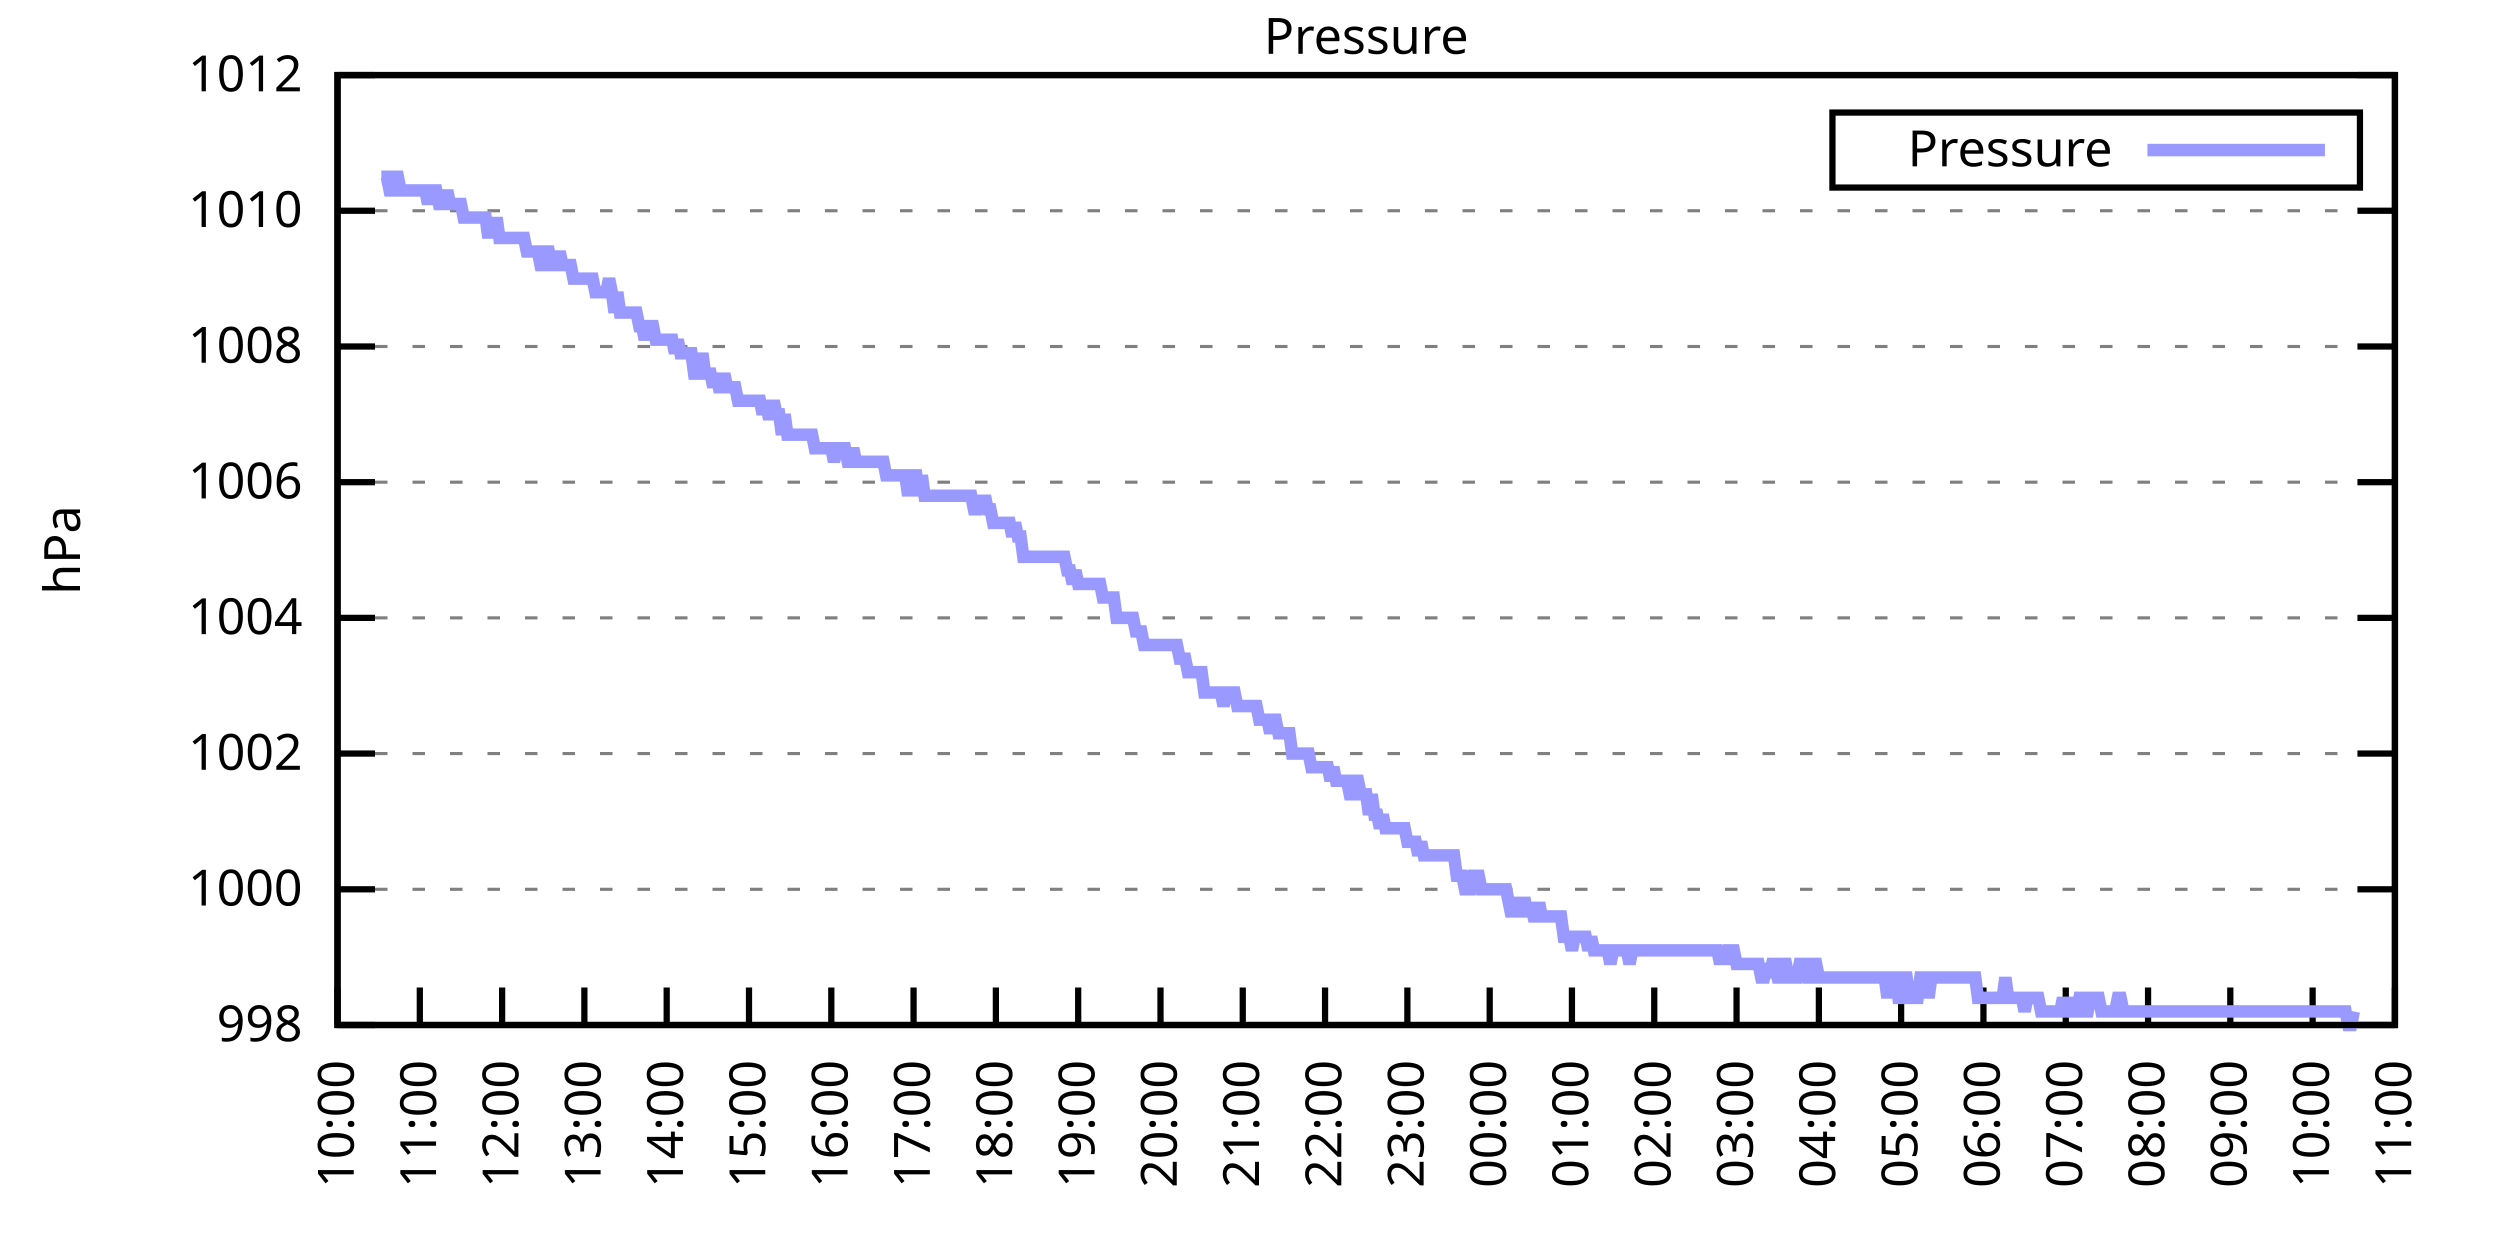
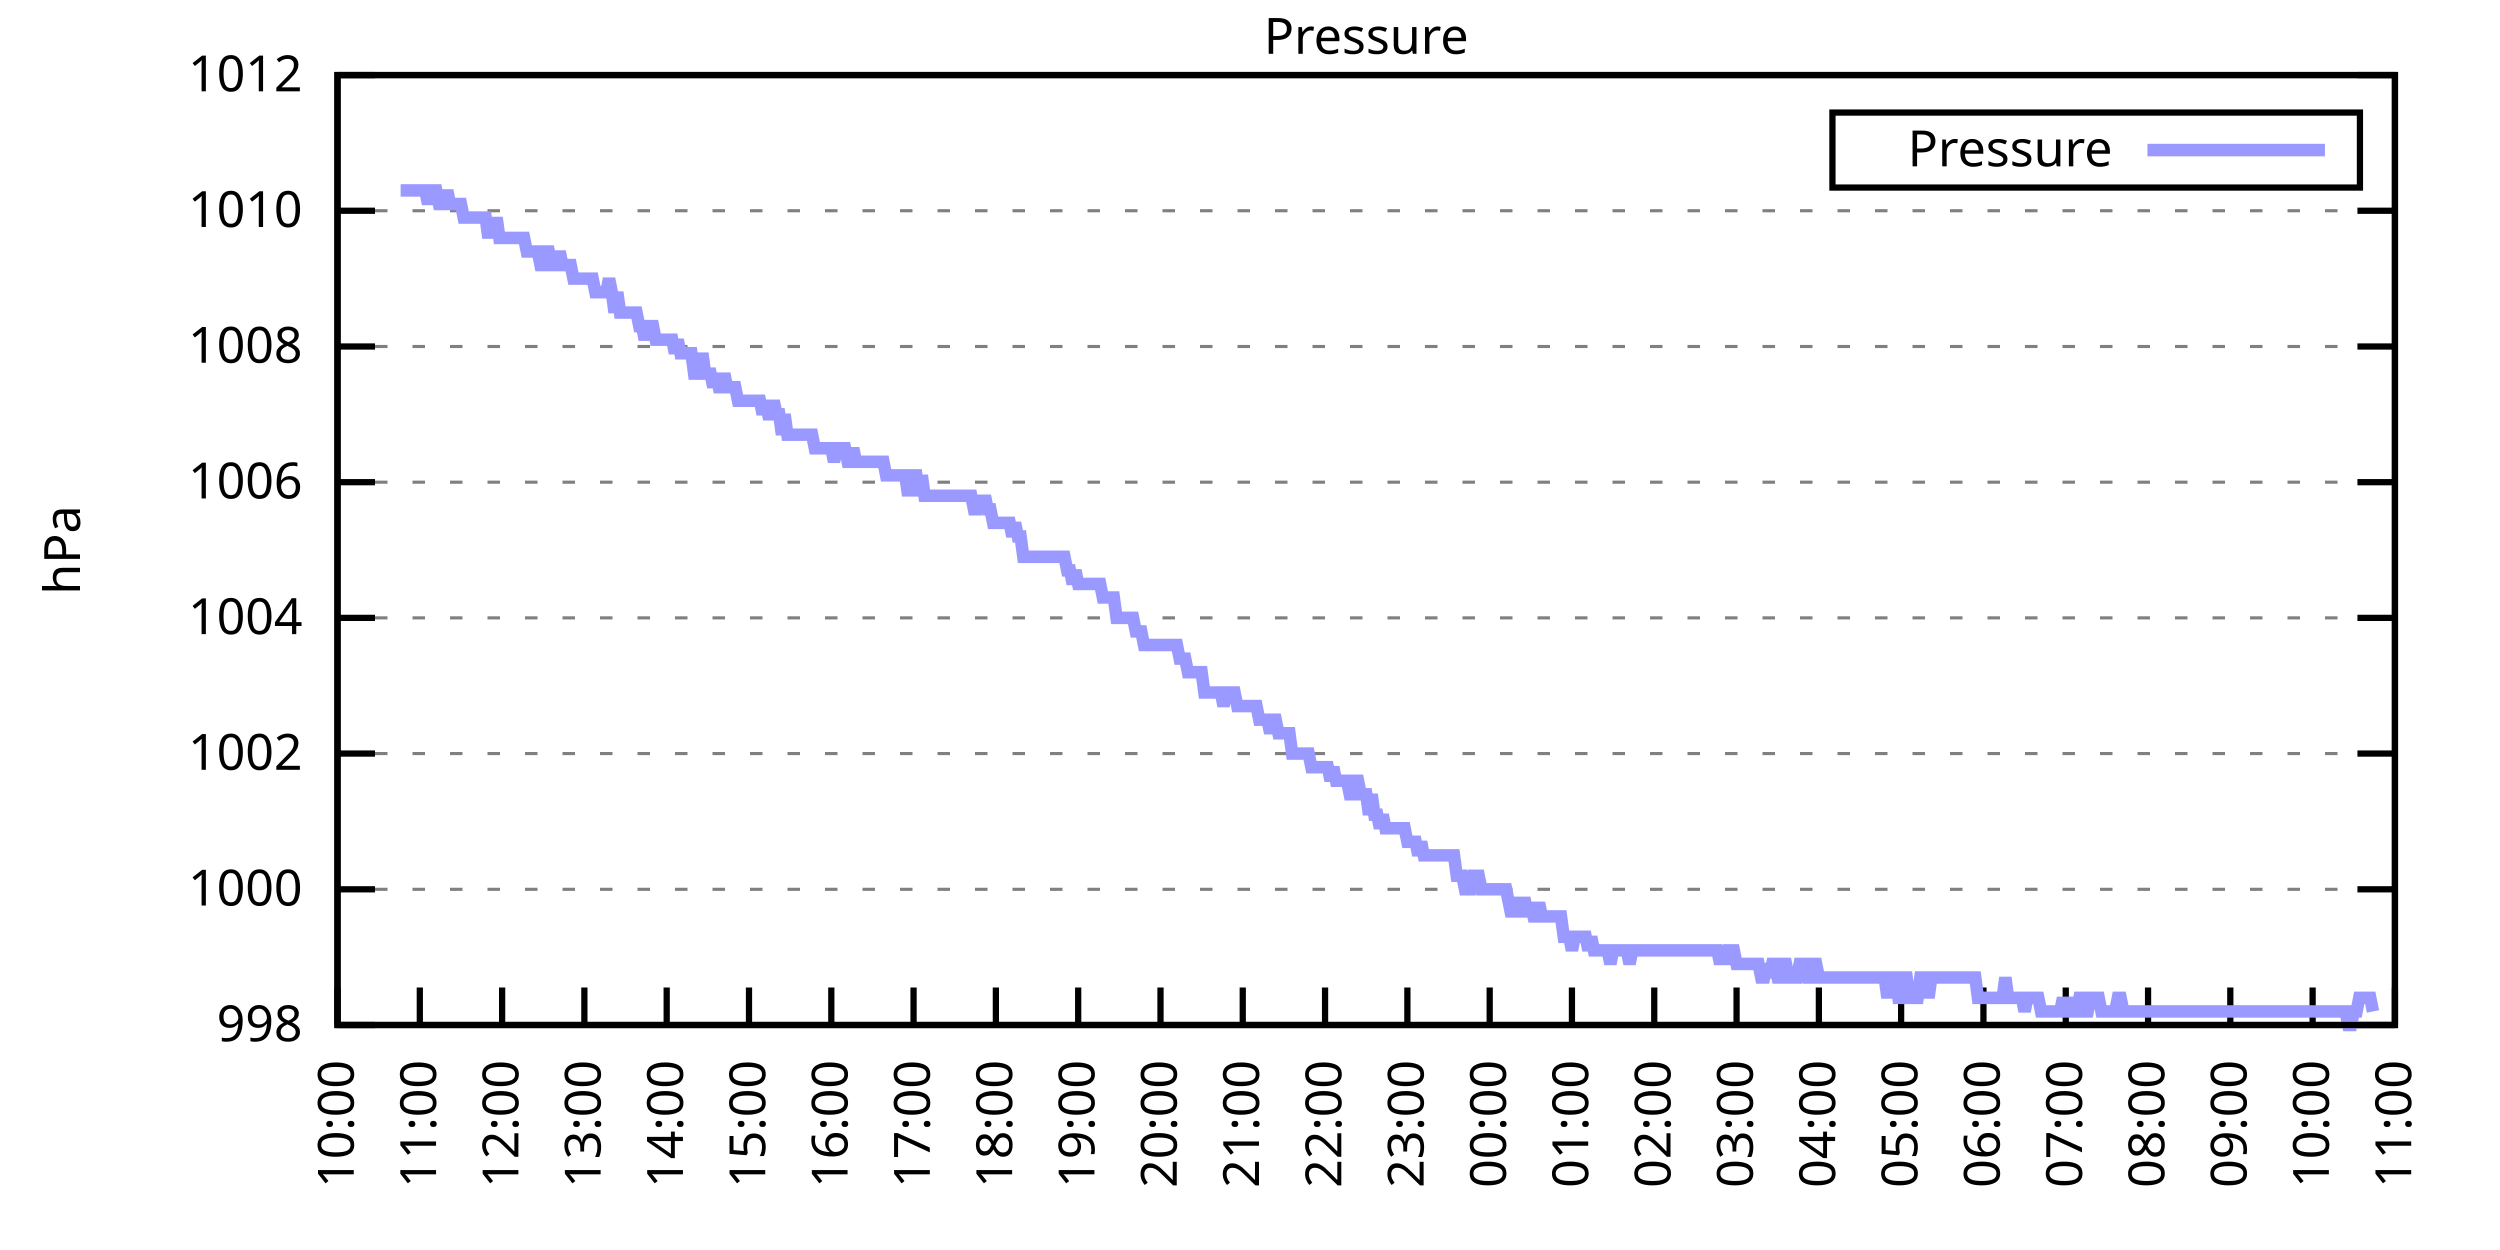
<svg xmlns="http://www.w3.org/2000/svg" xmlns:xlink="http://www.w3.org/1999/xlink" width="400" height="200" viewBox="0 0 400 200">
  <g id="gnuplot_canvas">
    <rect x="0" y="0" width="400" height="200" fill="none" />
    <defs>
      <circle id="gpDot" r="0.5" stroke-width="0.5" stroke="currentColor" />
      <path id="gpPt0" stroke-width="0.333" stroke="currentColor" d="M-1,0 h2 M0,-1 v2" />
      <path id="gpPt1" stroke-width="0.333" stroke="currentColor" d="M-1,-1 L1,1 M1,-1 L-1,1" />
      <path id="gpPt2" stroke-width="0.333" stroke="currentColor" d="M-1,0 L1,0 M0,-1 L0,1 M-1,-1 L1,1 M-1,1 L1,-1" />
      <rect id="gpPt3" stroke-width="0.333" stroke="currentColor" x="-1" y="-1" width="2" height="2" />
      <rect id="gpPt4" stroke-width="0.333" stroke="currentColor" fill="currentColor" x="-1" y="-1" width="2" height="2" />
      <circle id="gpPt5" stroke-width="0.333" stroke="currentColor" cx="0" cy="0" r="1" />
      <use xlink:href="#gpPt5" id="gpPt6" fill="currentColor" stroke="none" />
      <path id="gpPt7" stroke-width="0.333" stroke="currentColor" d="M0,-1.33 L-1.33,0.67 L1.33,0.67 z" />
      <use xlink:href="#gpPt7" id="gpPt8" fill="currentColor" stroke="none" />
      <use xlink:href="#gpPt7" id="gpPt9" stroke="currentColor" transform="rotate(180)" />
      <use xlink:href="#gpPt9" id="gpPt10" fill="currentColor" stroke="none" />
      <use xlink:href="#gpPt3" id="gpPt11" stroke="currentColor" transform="rotate(45)" />
      <use xlink:href="#gpPt11" id="gpPt12" fill="currentColor" stroke="none" />
      <path id="gpPt13" stroke-width="0.333" stroke="currentColor" d="M0,1.330 L1.265,0.411 L0.782,-1.067 L-0.782,-1.076 L-1.265,0.411 z" />
      <use xlink:href="#gpPt13" id="gpPt14" fill="currentColor" stroke="none" />
      <filter id="textbox" filterUnits="objectBoundingBox" x="0" y="0" height="1" width="1">
        <feFlood flood-color="white" flood-opacity="1" result="bgnd" />
        <feComposite in="SourceGraphic" in2="bgnd" operator="atop" />
      </filter>
      <filter id="greybox" filterUnits="objectBoundingBox" x="0" y="0" height="1" width="1">
        <feFlood flood-color="lightgrey" flood-opacity="1" result="grey" />
        <feComposite in="SourceGraphic" in2="grey" operator="atop" />
      </filter>
    </defs>
    <g fill="none" color="white" stroke="currentColor" stroke-width="1.00" stroke-linecap="butt" stroke-linejoin="miter">
</g>
    <g fill="none" color="black" stroke="currentColor" stroke-width="1.00" stroke-linecap="butt" stroke-linejoin="miter">
      <g stroke="none" shape-rendering="crispEdges">
        <polygon fill="rgb(255, 255, 255)" points="54.00,164.00 383.18,164.00 383.18,12.02 54.00,12.02 " />
      </g>
    </g>
    <g fill="none" color="black" stroke="currentColor" stroke-width="1.00" stroke-linecap="butt" stroke-linejoin="miter">
</g>
    <g fill="none" color="black" stroke="black" stroke-width="0.50" stroke-linecap="butt" stroke-linejoin="miter">
</g>
    <g fill="none" color="gray" stroke="currentColor" stroke-width="0.50" stroke-linecap="butt" stroke-linejoin="miter">
      <path stroke="gray" stroke-dasharray="2,4" class="gridline" d="M54.00,164.00 L383.19,164.00  " />
    </g>
    <g fill="none" color="gray" stroke="gray" stroke-width="1.00" stroke-linecap="butt" stroke-linejoin="miter">
</g>
    <g fill="none" color="black" stroke="currentColor" stroke-width="1.00" stroke-linecap="butt" stroke-linejoin="miter">
      <path stroke="black" d="M54.00,164.00 L60.00,164.00 M383.19,164.00 L377.19,164.00  " />
      <g transform="translate(48.40,166.60)" stroke="none" fill="black" font-family="Sans" font-size="8.00" text-anchor="end">
        <text>
          <tspan font-family="Sans"> 998</tspan>
        </text>
      </g>
    </g>
    <g fill="none" color="black" stroke="currentColor" stroke-width="1.00" stroke-linecap="butt" stroke-linejoin="miter">
</g>
    <g fill="none" color="black" stroke="black" stroke-width="0.50" stroke-linecap="butt" stroke-linejoin="miter">
</g>
    <g fill="none" color="gray" stroke="currentColor" stroke-width="0.50" stroke-linecap="butt" stroke-linejoin="miter">
      <path stroke="gray" stroke-dasharray="2,4" class="gridline" d="M54.00,142.29 L383.19,142.29  " />
    </g>
    <g fill="none" color="gray" stroke="gray" stroke-width="1.00" stroke-linecap="butt" stroke-linejoin="miter">
</g>
    <g fill="none" color="black" stroke="currentColor" stroke-width="1.00" stroke-linecap="butt" stroke-linejoin="miter">
      <path stroke="black" d="M54.00,142.29 L60.00,142.29 M383.19,142.29 L377.19,142.29  " />
      <g transform="translate(48.40,144.89)" stroke="none" fill="black" font-family="Sans" font-size="8.00" text-anchor="end">
        <text>
          <tspan font-family="Sans"> 1000</tspan>
        </text>
      </g>
    </g>
    <g fill="none" color="black" stroke="currentColor" stroke-width="1.00" stroke-linecap="butt" stroke-linejoin="miter">
</g>
    <g fill="none" color="black" stroke="black" stroke-width="0.50" stroke-linecap="butt" stroke-linejoin="miter">
</g>
    <g fill="none" color="gray" stroke="currentColor" stroke-width="0.50" stroke-linecap="butt" stroke-linejoin="miter">
      <path stroke="gray" stroke-dasharray="2,4" class="gridline" d="M54.00,120.57 L383.19,120.57  " />
    </g>
    <g fill="none" color="gray" stroke="gray" stroke-width="1.00" stroke-linecap="butt" stroke-linejoin="miter">
</g>
    <g fill="none" color="black" stroke="currentColor" stroke-width="1.00" stroke-linecap="butt" stroke-linejoin="miter">
      <path stroke="black" d="M54.00,120.57 L60.00,120.57 M383.19,120.57 L377.19,120.57  " />
      <g transform="translate(48.40,123.17)" stroke="none" fill="black" font-family="Sans" font-size="8.00" text-anchor="end">
        <text>
          <tspan font-family="Sans"> 1002</tspan>
        </text>
      </g>
    </g>
    <g fill="none" color="black" stroke="currentColor" stroke-width="1.00" stroke-linecap="butt" stroke-linejoin="miter">
</g>
    <g fill="none" color="black" stroke="black" stroke-width="0.50" stroke-linecap="butt" stroke-linejoin="miter">
</g>
    <g fill="none" color="gray" stroke="currentColor" stroke-width="0.50" stroke-linecap="butt" stroke-linejoin="miter">
      <path stroke="gray" stroke-dasharray="2,4" class="gridline" d="M54.00,98.86 L383.19,98.86  " />
    </g>
    <g fill="none" color="gray" stroke="gray" stroke-width="1.00" stroke-linecap="butt" stroke-linejoin="miter">
</g>
    <g fill="none" color="black" stroke="currentColor" stroke-width="1.00" stroke-linecap="butt" stroke-linejoin="miter">
      <path stroke="black" d="M54.00,98.86 L60.00,98.86 M383.19,98.86 L377.19,98.86  " />
      <g transform="translate(48.40,101.46)" stroke="none" fill="black" font-family="Sans" font-size="8.00" text-anchor="end">
        <text>
          <tspan font-family="Sans"> 1004</tspan>
        </text>
      </g>
    </g>
    <g fill="none" color="black" stroke="currentColor" stroke-width="1.00" stroke-linecap="butt" stroke-linejoin="miter">
</g>
    <g fill="none" color="black" stroke="black" stroke-width="0.50" stroke-linecap="butt" stroke-linejoin="miter">
</g>
    <g fill="none" color="gray" stroke="currentColor" stroke-width="0.50" stroke-linecap="butt" stroke-linejoin="miter">
      <path stroke="gray" stroke-dasharray="2,4" class="gridline" d="M54.00,77.15 L383.19,77.15  " />
    </g>
    <g fill="none" color="gray" stroke="gray" stroke-width="1.00" stroke-linecap="butt" stroke-linejoin="miter">
</g>
    <g fill="none" color="black" stroke="currentColor" stroke-width="1.00" stroke-linecap="butt" stroke-linejoin="miter">
      <path stroke="black" d="M54.00,77.15 L60.00,77.15 M383.19,77.15 L377.19,77.15  " />
      <g transform="translate(48.40,79.75)" stroke="none" fill="black" font-family="Sans" font-size="8.00" text-anchor="end">
        <text>
          <tspan font-family="Sans"> 1006</tspan>
        </text>
      </g>
    </g>
    <g fill="none" color="black" stroke="currentColor" stroke-width="1.00" stroke-linecap="butt" stroke-linejoin="miter">
</g>
    <g fill="none" color="black" stroke="black" stroke-width="0.50" stroke-linecap="butt" stroke-linejoin="miter">
</g>
    <g fill="none" color="gray" stroke="currentColor" stroke-width="0.50" stroke-linecap="butt" stroke-linejoin="miter">
      <path stroke="gray" stroke-dasharray="2,4" class="gridline" d="M54.00,55.44 L383.19,55.44  " />
    </g>
    <g fill="none" color="gray" stroke="gray" stroke-width="1.00" stroke-linecap="butt" stroke-linejoin="miter">
</g>
    <g fill="none" color="black" stroke="currentColor" stroke-width="1.00" stroke-linecap="butt" stroke-linejoin="miter">
      <path stroke="black" d="M54.00,55.44 L60.00,55.44 M383.19,55.44 L377.19,55.44  " />
      <g transform="translate(48.40,58.04)" stroke="none" fill="black" font-family="Sans" font-size="8.00" text-anchor="end">
        <text>
          <tspan font-family="Sans"> 1008</tspan>
        </text>
      </g>
    </g>
    <g fill="none" color="black" stroke="currentColor" stroke-width="1.00" stroke-linecap="butt" stroke-linejoin="miter">
</g>
    <g fill="none" color="black" stroke="black" stroke-width="0.50" stroke-linecap="butt" stroke-linejoin="miter">
</g>
    <g fill="none" color="gray" stroke="currentColor" stroke-width="0.50" stroke-linecap="butt" stroke-linejoin="miter">
      <path stroke="gray" stroke-dasharray="2,4" class="gridline" d="M54.00,33.72 L383.19,33.72  " />
    </g>
    <g fill="none" color="gray" stroke="gray" stroke-width="1.00" stroke-linecap="butt" stroke-linejoin="miter">
</g>
    <g fill="none" color="black" stroke="currentColor" stroke-width="1.00" stroke-linecap="butt" stroke-linejoin="miter">
      <path stroke="black" d="M54.00,33.72 L60.00,33.72 M383.19,33.72 L377.19,33.72  " />
      <g transform="translate(48.40,36.32)" stroke="none" fill="black" font-family="Sans" font-size="8.00" text-anchor="end">
        <text>
          <tspan font-family="Sans"> 1010</tspan>
        </text>
      </g>
    </g>
    <g fill="none" color="black" stroke="currentColor" stroke-width="1.00" stroke-linecap="butt" stroke-linejoin="miter">
</g>
    <g fill="none" color="black" stroke="black" stroke-width="0.50" stroke-linecap="butt" stroke-linejoin="miter">
</g>
    <g fill="none" color="gray" stroke="currentColor" stroke-width="0.50" stroke-linecap="butt" stroke-linejoin="miter">
      <path stroke="gray" stroke-dasharray="2,4" class="gridline" d="M54.00,12.01 L383.19,12.01  " />
    </g>
    <g fill="none" color="gray" stroke="gray" stroke-width="1.00" stroke-linecap="butt" stroke-linejoin="miter">
</g>
    <g fill="none" color="black" stroke="currentColor" stroke-width="1.00" stroke-linecap="butt" stroke-linejoin="miter">
      <path stroke="black" d="M54.00,12.01 L60.00,12.01 M383.19,12.01 L377.19,12.01  " />
      <g transform="translate(48.40,14.61)" stroke="none" fill="black" font-family="Sans" font-size="8.00" text-anchor="end">
        <text>
          <tspan font-family="Sans"> 1012</tspan>
        </text>
      </g>
    </g>
    <g fill="none" color="black" stroke="currentColor" stroke-width="1.00" stroke-linecap="butt" stroke-linejoin="miter">
      <path stroke="black" d="M54.00,164.00 L54.00,158.00  " />
      <g transform="translate(56.60,169.60) rotate(270.00)" stroke="none" fill="black" font-family="Sans" font-size="8.00" text-anchor="end">
        <text>
          <tspan font-family="Sans">10:00</tspan>
        </text>
      </g>
    </g>
    <g fill="none" color="black" stroke="currentColor" stroke-width="1.00" stroke-linecap="butt" stroke-linejoin="miter">
      <path stroke="black" d="M67.17,164.00 L67.17,158.00  " />
      <g transform="translate(69.77,169.60) rotate(270.00)" stroke="none" fill="black" font-family="Sans" font-size="8.00" text-anchor="end">
        <text>
          <tspan font-family="Sans">11:00</tspan>
        </text>
      </g>
    </g>
    <g fill="none" color="black" stroke="currentColor" stroke-width="1.00" stroke-linecap="butt" stroke-linejoin="miter">
      <path stroke="black" d="M80.34,164.00 L80.34,158.00  " />
      <g transform="translate(82.94,169.60) rotate(270.00)" stroke="none" fill="black" font-family="Sans" font-size="8.00" text-anchor="end">
        <text>
          <tspan font-family="Sans">12:00</tspan>
        </text>
      </g>
    </g>
    <g fill="none" color="black" stroke="currentColor" stroke-width="1.00" stroke-linecap="butt" stroke-linejoin="miter">
      <path stroke="black" d="M93.50,164.00 L93.50,158.00  " />
      <g transform="translate(96.10,169.60) rotate(270.00)" stroke="none" fill="black" font-family="Sans" font-size="8.00" text-anchor="end">
        <text>
          <tspan font-family="Sans">13:00</tspan>
        </text>
      </g>
    </g>
    <g fill="none" color="black" stroke="currentColor" stroke-width="1.00" stroke-linecap="butt" stroke-linejoin="miter">
      <path stroke="black" d="M106.67,164.00 L106.67,158.00  " />
      <g transform="translate(109.27,169.60) rotate(270.00)" stroke="none" fill="black" font-family="Sans" font-size="8.00" text-anchor="end">
        <text>
          <tspan font-family="Sans">14:00</tspan>
        </text>
      </g>
    </g>
    <g fill="none" color="black" stroke="currentColor" stroke-width="1.00" stroke-linecap="butt" stroke-linejoin="miter">
      <path stroke="black" d="M119.84,164.00 L119.84,158.00  " />
      <g transform="translate(122.44,169.60) rotate(270.00)" stroke="none" fill="black" font-family="Sans" font-size="8.00" text-anchor="end">
        <text>
          <tspan font-family="Sans">15:00</tspan>
        </text>
      </g>
    </g>
    <g fill="none" color="black" stroke="currentColor" stroke-width="1.00" stroke-linecap="butt" stroke-linejoin="miter">
      <path stroke="black" d="M133.01,164.00 L133.01,158.00  " />
      <g transform="translate(135.61,169.60) rotate(270.00)" stroke="none" fill="black" font-family="Sans" font-size="8.00" text-anchor="end">
        <text>
          <tspan font-family="Sans">16:00</tspan>
        </text>
      </g>
    </g>
    <g fill="none" color="black" stroke="currentColor" stroke-width="1.00" stroke-linecap="butt" stroke-linejoin="miter">
      <path stroke="black" d="M146.17,164.00 L146.17,158.00  " />
      <g transform="translate(148.77,169.60) rotate(270.00)" stroke="none" fill="black" font-family="Sans" font-size="8.00" text-anchor="end">
        <text>
          <tspan font-family="Sans">17:00</tspan>
        </text>
      </g>
    </g>
    <g fill="none" color="black" stroke="currentColor" stroke-width="1.00" stroke-linecap="butt" stroke-linejoin="miter">
      <path stroke="black" d="M159.34,164.00 L159.34,158.00  " />
      <g transform="translate(161.94,169.60) rotate(270.00)" stroke="none" fill="black" font-family="Sans" font-size="8.00" text-anchor="end">
        <text>
          <tspan font-family="Sans">18:00</tspan>
        </text>
      </g>
    </g>
    <g fill="none" color="black" stroke="currentColor" stroke-width="1.00" stroke-linecap="butt" stroke-linejoin="miter">
      <path stroke="black" d="M172.51,164.00 L172.51,158.00  " />
      <g transform="translate(175.11,169.60) rotate(270.00)" stroke="none" fill="black" font-family="Sans" font-size="8.00" text-anchor="end">
        <text>
          <tspan font-family="Sans">19:00</tspan>
        </text>
      </g>
    </g>
    <g fill="none" color="black" stroke="currentColor" stroke-width="1.00" stroke-linecap="butt" stroke-linejoin="miter">
      <path stroke="black" d="M185.68,164.00 L185.68,158.00  " />
      <g transform="translate(188.28,169.60) rotate(270.00)" stroke="none" fill="black" font-family="Sans" font-size="8.00" text-anchor="end">
        <text>
          <tspan font-family="Sans">20:00</tspan>
        </text>
      </g>
    </g>
    <g fill="none" color="black" stroke="currentColor" stroke-width="1.00" stroke-linecap="butt" stroke-linejoin="miter">
      <path stroke="black" d="M198.84,164.00 L198.84,158.00  " />
      <g transform="translate(201.44,169.60) rotate(270.00)" stroke="none" fill="black" font-family="Sans" font-size="8.00" text-anchor="end">
        <text>
          <tspan font-family="Sans">21:00</tspan>
        </text>
      </g>
    </g>
    <g fill="none" color="black" stroke="currentColor" stroke-width="1.00" stroke-linecap="butt" stroke-linejoin="miter">
      <path stroke="black" d="M212.01,164.00 L212.01,158.00  " />
      <g transform="translate(214.61,169.60) rotate(270.00)" stroke="none" fill="black" font-family="Sans" font-size="8.00" text-anchor="end">
        <text>
          <tspan font-family="Sans">22:00</tspan>
        </text>
      </g>
    </g>
    <g fill="none" color="black" stroke="currentColor" stroke-width="1.00" stroke-linecap="butt" stroke-linejoin="miter">
      <path stroke="black" d="M225.18,164.00 L225.18,158.00  " />
      <g transform="translate(227.78,169.60) rotate(270.00)" stroke="none" fill="black" font-family="Sans" font-size="8.00" text-anchor="end">
        <text>
          <tspan font-family="Sans">23:00</tspan>
        </text>
      </g>
    </g>
    <g fill="none" color="black" stroke="currentColor" stroke-width="1.00" stroke-linecap="butt" stroke-linejoin="miter">
      <path stroke="black" d="M238.35,164.00 L238.35,158.00  " />
      <g transform="translate(240.95,169.60) rotate(270.00)" stroke="none" fill="black" font-family="Sans" font-size="8.00" text-anchor="end">
        <text>
          <tspan font-family="Sans">00:00</tspan>
        </text>
      </g>
    </g>
    <g fill="none" color="black" stroke="currentColor" stroke-width="1.00" stroke-linecap="butt" stroke-linejoin="miter">
      <path stroke="black" d="M251.51,164.00 L251.51,158.00  " />
      <g transform="translate(254.11,169.60) rotate(270.00)" stroke="none" fill="black" font-family="Sans" font-size="8.00" text-anchor="end">
        <text>
          <tspan font-family="Sans">01:00</tspan>
        </text>
      </g>
    </g>
    <g fill="none" color="black" stroke="currentColor" stroke-width="1.00" stroke-linecap="butt" stroke-linejoin="miter">
      <path stroke="black" d="M264.68,164.00 L264.68,158.00  " />
      <g transform="translate(267.28,169.60) rotate(270.00)" stroke="none" fill="black" font-family="Sans" font-size="8.00" text-anchor="end">
        <text>
          <tspan font-family="Sans">02:00</tspan>
        </text>
      </g>
    </g>
    <g fill="none" color="black" stroke="currentColor" stroke-width="1.00" stroke-linecap="butt" stroke-linejoin="miter">
      <path stroke="black" d="M277.85,164.00 L277.85,158.00  " />
      <g transform="translate(280.45,169.60) rotate(270.00)" stroke="none" fill="black" font-family="Sans" font-size="8.00" text-anchor="end">
        <text>
          <tspan font-family="Sans">03:00</tspan>
        </text>
      </g>
    </g>
    <g fill="none" color="black" stroke="currentColor" stroke-width="1.00" stroke-linecap="butt" stroke-linejoin="miter">
      <path stroke="black" d="M291.02,164.00 L291.02,158.00  " />
      <g transform="translate(293.62,169.60) rotate(270.00)" stroke="none" fill="black" font-family="Sans" font-size="8.00" text-anchor="end">
        <text>
          <tspan font-family="Sans">04:00</tspan>
        </text>
      </g>
    </g>
    <g fill="none" color="black" stroke="currentColor" stroke-width="1.00" stroke-linecap="butt" stroke-linejoin="miter">
      <path stroke="black" d="M304.18,164.00 L304.18,158.00  " />
      <g transform="translate(306.78,169.60) rotate(270.00)" stroke="none" fill="black" font-family="Sans" font-size="8.00" text-anchor="end">
        <text>
          <tspan font-family="Sans">05:00</tspan>
        </text>
      </g>
    </g>
    <g fill="none" color="black" stroke="currentColor" stroke-width="1.00" stroke-linecap="butt" stroke-linejoin="miter">
      <path stroke="black" d="M317.35,164.00 L317.35,158.00  " />
      <g transform="translate(319.95,169.60) rotate(270.00)" stroke="none" fill="black" font-family="Sans" font-size="8.00" text-anchor="end">
        <text>
          <tspan font-family="Sans">06:00</tspan>
        </text>
      </g>
    </g>
    <g fill="none" color="black" stroke="currentColor" stroke-width="1.00" stroke-linecap="butt" stroke-linejoin="miter">
      <path stroke="black" d="M330.52,164.00 L330.52,158.00  " />
      <g transform="translate(333.12,169.60) rotate(270.00)" stroke="none" fill="black" font-family="Sans" font-size="8.00" text-anchor="end">
        <text>
          <tspan font-family="Sans">07:00</tspan>
        </text>
      </g>
    </g>
    <g fill="none" color="black" stroke="currentColor" stroke-width="1.00" stroke-linecap="butt" stroke-linejoin="miter">
      <path stroke="black" d="M343.69,164.00 L343.69,158.00  " />
      <g transform="translate(346.29,169.60) rotate(270.00)" stroke="none" fill="black" font-family="Sans" font-size="8.00" text-anchor="end">
        <text>
          <tspan font-family="Sans">08:00</tspan>
        </text>
      </g>
    </g>
    <g fill="none" color="black" stroke="currentColor" stroke-width="1.00" stroke-linecap="butt" stroke-linejoin="miter">
      <path stroke="black" d="M356.85,164.00 L356.85,158.00  " />
      <g transform="translate(359.45,169.60) rotate(270.00)" stroke="none" fill="black" font-family="Sans" font-size="8.00" text-anchor="end">
        <text>
          <tspan font-family="Sans">09:00</tspan>
        </text>
      </g>
    </g>
    <g fill="none" color="black" stroke="currentColor" stroke-width="1.00" stroke-linecap="butt" stroke-linejoin="miter">
      <path stroke="black" d="M370.02,164.00 L370.02,158.00  " />
      <g transform="translate(372.62,169.60) rotate(270.00)" stroke="none" fill="black" font-family="Sans" font-size="8.00" text-anchor="end">
        <text>
          <tspan font-family="Sans">10:00</tspan>
        </text>
      </g>
    </g>
    <g fill="none" color="black" stroke="currentColor" stroke-width="1.00" stroke-linecap="butt" stroke-linejoin="miter">
      <path stroke="black" d="M383.19,164.00 L383.19,158.00  " />
      <g transform="translate(385.79,169.60) rotate(270.00)" stroke="none" fill="black" font-family="Sans" font-size="8.00" text-anchor="end">
        <text>
          <tspan font-family="Sans">11:00</tspan>
        </text>
      </g>
    </g>
    <g fill="none" color="black" stroke="currentColor" stroke-width="1.00" stroke-linecap="butt" stroke-linejoin="miter">
</g>
    <g fill="none" color="black" stroke="currentColor" stroke-width="1.00" stroke-linecap="butt" stroke-linejoin="miter">
      <path stroke="black" d="M54.00,12.01 L54.00,164.00 L383.19,164.00 L383.19,12.01 L54.00,12.01 Z  " />
    </g>
    <g fill="none" color="black" stroke="currentColor" stroke-width="1.00" stroke-linecap="butt" stroke-linejoin="miter">
</g>
    <g fill="none" color="black" stroke="currentColor" stroke-width="1.00" stroke-linecap="butt" stroke-linejoin="miter">
      <path stroke="black" d="M293.19,30.01 L293.19,18.01 L377.59,18.01 L377.59,30.01 L293.19,30.01 Z  " />
    </g>
    <g id="Pressure_plot_1">
      <g fill="none" color="white" stroke="black" stroke-width="2.00" stroke-linecap="butt" stroke-linejoin="miter">
</g>
      <g fill="none" color="black" stroke="currentColor" stroke-width="2.00" stroke-linecap="butt" stroke-linejoin="miter">
        <g transform="translate(337.99,26.61)" stroke="none" fill="black" font-family="Sans" font-size="8.00" text-anchor="end">
          <text>
            <tspan font-family="Sans">Pressure</tspan>
          </text>
        </g>
      </g>
      <g fill="none" color="black" stroke="currentColor" stroke-width="2.00" stroke-linecap="butt" stroke-linejoin="miter">
-         <path stroke="rgb(153, 153, 255)" d="M343.59,24.01 L371.99,24.01 M61.02,28.29 L61.46,28.29 L61.90,28.29 L62.34,30.47 L62.78,30.47 L63.22,28.29   L63.66,28.29 L64.10,30.47 L64.53,30.47 L64.97,30.47 L65.41,30.47 L65.85,30.47 L66.29,30.47 L66.73,30.47   L67.17,30.47 L67.61,30.47 L68.05,30.47 L68.48,32.64 L68.92,30.47 L69.36,30.47 L69.80,30.47 L70.24,32.64   L70.68,32.64 L71.12,32.64 L71.56,30.47 L72.00,32.64 L72.43,32.64 L72.87,32.64 L73.31,32.64 L73.75,32.64   L74.19,34.81 L74.63,34.81 L75.07,34.81 L75.51,34.81 L75.95,34.81 L76.38,34.81 L76.82,34.81 L77.26,34.81   L77.70,34.81 L78.14,38.07 L78.58,34.81 L79.02,38.07 L79.46,34.81 L79.90,38.07 L80.34,38.07 L80.77,38.07   L81.21,38.07 L81.65,38.07 L82.09,38.07 L82.53,38.07 L82.97,38.07 L83.41,38.07 L83.85,38.07 L84.29,40.24   L84.72,40.24 L85.16,40.24 L85.60,40.24 L86.04,40.24 L86.48,42.41 L86.92,42.41 L87.36,40.24 L87.80,40.24   L88.24,42.41 L88.67,42.41 L89.11,42.41 L89.55,40.24 L89.99,42.41 L90.43,42.41 L90.87,42.41 L91.31,42.41   L91.75,44.58 L92.19,44.58 L92.62,44.58 L93.06,44.58 L93.50,44.58 L93.94,44.58 L94.38,44.58 L94.82,44.58   L95.26,46.75 L95.70,46.75 L96.14,46.75 L96.58,46.75 L97.01,46.75 L97.45,44.58 L97.89,46.75 L98.33,50.01   L98.77,46.75 L99.21,50.01 L99.65,50.01 L100.09,50.01 L100.53,50.01 L100.96,50.01 L101.40,50.01 L101.84,50.01   L102.28,52.18 L102.72,52.18 L103.16,54.35 L103.60,52.18 L104.04,52.18 L104.48,52.18 L104.91,54.35 L105.35,54.35   L105.79,54.35 L106.23,54.35 L106.67,54.35 L107.11,54.35 L107.55,54.35 L107.99,56.52 L108.43,54.35 L108.87,56.52   L109.30,56.52 L109.74,56.52 L110.18,56.52 L110.62,56.52 L111.06,59.78 L111.50,59.78 L111.94,59.78 L112.38,56.52   L112.82,59.78 L113.25,59.78 L113.69,59.78 L114.13,61.95 L114.57,59.78 L115.01,61.95 L115.45,61.95 L115.89,59.78   L116.33,61.95 L116.77,61.95 L117.20,61.95 L117.64,61.95 L118.08,64.12 L118.52,64.12 L118.96,64.12 L119.40,64.12   L119.84,64.12 L120.28,64.12 L120.72,64.12 L121.15,64.12 L121.59,64.12 L122.03,66.29 L122.47,64.12 L122.91,66.29   L123.35,66.29 L123.79,64.12 L124.23,66.29 L124.67,66.29 L125.11,69.55 L125.54,66.29 L125.98,69.55 L126.42,69.55   L126.86,69.55 L127.30,69.55 L127.74,69.55 L128.18,69.55 L128.62,69.55 L129.06,69.55 L129.49,69.55 L129.93,69.55   L130.37,71.72 L130.81,71.72 L131.25,71.72 L131.69,71.72 L132.13,71.72 L132.57,71.72 L133.01,71.72 L133.44,73.89   L133.88,71.72 L134.32,71.72 L134.76,71.72 L135.20,71.72 L135.64,73.89 L136.08,73.89 L136.52,71.72 L136.96,73.89   L137.39,73.89 L137.83,73.89 L138.27,73.89 L138.71,73.89 L139.15,73.89 L139.59,73.89 L140.03,73.89 L140.47,73.89   L140.91,73.89 L141.35,73.89 L141.78,76.06 L142.22,76.06 L142.66,76.06 L143.10,76.06 L143.54,76.06 L143.98,76.06   L144.42,76.06 L144.86,76.06 L145.30,79.32 L145.73,76.06 L146.17,76.06 L146.61,76.06 L147.05,79.32 L147.49,76.06   L147.93,79.32 L148.37,79.32 L148.81,79.32 L149.25,79.32 L149.68,79.32 L150.12,79.32 L150.56,79.32 L151.00,79.32   L151.44,79.32 L151.88,79.32 L152.32,79.32 L152.76,79.32 L153.20,79.32 L153.63,79.32 L154.07,79.32 L154.51,79.32   L154.95,79.32 L155.39,79.32 L155.83,81.49 L156.27,81.49 L156.71,79.32 L157.15,81.49 L157.59,79.32 L158.02,81.49   L158.46,81.49 L158.90,83.66 L159.34,83.66 L159.78,83.66 L160.22,83.66 L160.66,83.66 L161.10,83.66 L161.54,83.66   L161.97,85.83 L162.41,83.66 L162.85,85.83 L163.29,85.83 L163.73,89.09 L164.17,89.09 L164.61,89.09 L165.05,89.09   L165.49,89.09 L165.92,89.09 L166.36,89.09 L166.80,89.09 L167.24,89.09 L167.68,89.09 L168.12,89.09 L168.56,89.09   L169.00,89.09 L169.44,89.09 L169.87,89.09 L170.31,89.09 L170.75,91.26 L171.19,91.26 L171.63,93.43 L172.07,91.26   L172.51,93.43 L172.95,93.43 L173.39,93.43 L173.83,93.43 L174.26,93.43 L174.70,93.43 L175.14,93.43 L175.58,93.43   L176.02,93.43 L176.46,95.60 L176.90,95.60 L177.34,95.60 L177.78,95.60 L178.21,95.60 L178.65,98.86 L179.09,98.86   L179.53,98.86 L179.97,98.86 L180.41,98.86 L180.85,98.86 L181.29,98.86 L181.73,101.03 L182.16,101.03 L182.60,101.03   L183.04,103.20 L183.48,103.20 L183.92,103.20 L184.36,103.20 L184.80,103.20 L185.24,103.20 L185.68,103.20 L186.11,103.20   L186.55,103.20 L187.87,103.20 L188.31,103.20 L188.75,105.38 L189.19,105.38 L189.63,105.38 L190.07,107.55 L190.50,107.55   L190.94,107.55 L191.38,107.55 L191.82,107.55 L192.26,107.55 L192.70,110.80 L193.14,110.80 L193.58,110.80 L194.02,110.80   L194.45,110.80 L194.89,110.80 L195.33,110.80 L195.77,112.97 L196.21,110.80 L196.65,110.80 L197.09,110.80 L197.53,110.80   L197.97,112.97 L198.40,112.97 L198.84,112.97 L199.28,112.97 L199.72,112.97 L200.16,112.97 L200.60,112.97 L201.04,112.97   L201.48,115.15 L201.92,115.15 L202.35,115.15 L202.79,115.15 L203.23,117.32 L203.67,115.15 L204.11,115.15 L204.55,117.32   L204.99,117.32 L205.43,117.32 L205.87,117.32 L206.31,117.32 L206.74,120.57 L207.18,120.57 L207.62,120.57 L208.06,120.57   L208.50,120.57 L208.94,120.57 L209.38,120.57 L209.82,122.75 L210.26,122.75 L210.69,122.75 L211.13,122.75 L211.57,122.75   L212.01,122.75 L212.45,122.75 L212.89,124.92 L213.33,122.75 L213.77,124.92 L214.21,124.92 L214.64,124.92 L215.08,124.92   L215.52,124.92 L215.96,127.09 L216.40,127.09 L216.84,124.92 L217.28,124.92 L217.72,127.09 L218.16,127.09 L218.60,127.09   L219.03,130.35 L219.47,127.09 L219.91,130.35 L220.35,130.35 L220.79,132.52 L221.23,130.35 L221.67,132.52 L222.11,132.52   L222.55,132.52 L222.98,132.52 L223.42,132.52 L223.86,132.52 L224.30,132.52 L224.74,132.52 L225.18,134.69 L225.62,134.69   L226.06,134.69 L226.50,134.69 L226.93,136.86 L227.37,134.69 L227.81,136.86 L228.25,136.86 L228.69,136.86 L229.13,136.86   L229.57,136.86 L230.01,136.86 L230.45,136.86 L230.88,136.86 L231.32,136.86 L231.76,136.86 L232.20,136.86 L232.64,136.86   L233.08,140.12 L233.52,140.12 L233.96,140.12 L234.40,142.29 L234.84,142.29 L235.27,142.29 L235.71,140.12 L236.15,140.12   L236.59,140.12 L237.03,142.29 L237.47,142.29 L237.91,142.29 L238.35,142.29 L238.79,142.29 L239.22,142.29 L239.66,142.29   L240.10,142.29 L240.54,142.29 L240.98,142.29 L241.42,144.46 L241.86,146.63 L242.30,144.46 L242.74,144.46 L243.17,146.63   L243.61,144.46 L244.05,144.46 L244.49,146.63 L244.93,144.46 L245.37,146.63 L245.81,146.63 L246.25,144.46 L246.69,146.63   L247.12,146.63 L247.56,146.63 L248.00,146.63 L248.44,146.63 L248.88,146.63 L249.32,146.63 L249.76,146.63 L250.20,149.89   L250.64,149.89 L251.08,149.89 L251.51,152.06 L251.95,149.89 L252.39,149.89 L252.83,149.89 L253.27,149.89 L253.71,149.89   L254.15,152.06 L254.59,149.89 L255.03,152.06 L255.46,152.06 L255.90,152.06 L256.34,152.06 L256.78,152.06 L257.22,152.06   L257.66,154.23 L258.10,152.06 L258.54,152.06 L258.98,152.06 L259.41,152.06 L259.85,152.06 L260.29,152.06 L260.73,154.23   L261.17,152.06 L261.61,152.06 L262.05,152.06 L262.49,152.06 L262.93,152.06 L263.36,152.06 L263.80,152.06 L264.24,152.06   L264.68,152.06 L265.12,152.06 L265.56,152.06 L266.00,152.06 L266.44,152.06 L266.88,152.06 L267.32,152.06 L267.75,152.06   L268.19,152.06 L268.63,152.06 L269.07,152.06 L269.51,152.06 L269.95,152.06 L270.39,152.06 L270.83,152.06 L271.27,152.06   L271.70,152.06 L272.14,152.06 L272.58,152.06 L273.02,152.06 L273.46,152.06 L273.90,152.06 L274.34,152.06 L274.78,152.06   L275.22,154.23 L275.65,152.06 L276.09,154.23 L276.53,152.06 L276.97,152.06 L277.41,152.06 L277.85,154.23 L278.29,154.23   L278.73,154.23 L279.17,154.23 L279.60,154.23 L280.04,154.23 L280.48,154.23 L280.92,154.23 L281.36,154.23 L281.80,156.40   L282.24,156.40 L282.68,154.23 L283.12,156.40 L283.56,154.23 L283.99,154.23 L284.43,156.40 L284.87,156.40 L285.31,154.23   L285.75,154.23 L286.19,156.40 L286.63,156.40 L287.07,156.40 L287.51,156.40 L287.94,154.23 L288.38,154.23 L288.82,154.23   L289.26,156.40 L289.70,156.40 L290.14,154.23 L290.58,154.23 L291.02,156.40 L291.46,156.40 L291.89,156.40 L292.33,156.40   L292.77,156.40 L293.21,156.40 L293.65,156.40 L294.09,156.40 L294.53,156.40 L294.97,156.40 L295.41,156.40 L295.84,156.40   L296.28,156.40 L296.72,156.40 L297.16,156.40 L297.60,156.40 L298.04,156.40 L298.48,156.40 L298.92,156.40 L299.36,156.40   L299.80,156.40 L300.23,156.40 L300.67,156.40 L301.11,156.40 L301.55,156.40 L301.99,159.66 L302.43,156.40 L302.87,156.40   L303.31,156.40 L303.75,159.66 L304.18,159.66 L304.62,156.40 L305.06,156.40 L305.50,159.66 L305.94,159.66 L306.38,159.66   L306.82,159.66 L307.26,156.40 L307.70,156.40 L308.13,156.40 L308.57,159.66 L309.01,156.40 L309.45,156.40 L309.89,156.40   L310.33,156.40 L310.77,156.40 L311.21,156.40 L311.65,156.40 L312.08,156.40 L312.52,156.40 L312.96,156.40 L313.40,156.40   L313.84,156.40 L314.28,156.40 L314.72,156.40 L315.16,156.40 L315.60,156.40 L316.04,156.40 L316.47,159.66 L316.91,159.66   L317.35,159.66 L317.79,159.66 L318.23,159.66 L318.67,159.66 L319.11,159.66 L319.55,159.66 L319.99,159.66 L320.42,159.66   L320.86,156.40 L321.30,159.66 L321.74,159.66 L322.18,159.66 L322.62,159.66 L323.06,159.66 L323.50,159.66 L323.94,161.83   L324.37,159.66 L324.81,159.66 L325.25,159.66 L325.69,159.66 L326.13,159.66 L326.57,161.83 L327.01,161.83 L327.45,161.83   L327.89,161.83 L328.33,161.83 L328.76,161.83 L329.20,161.83 L329.64,161.83 L330.08,159.66 L330.52,161.83 L330.96,161.83   L331.40,159.66 L331.84,161.83 L332.28,161.83 L332.71,159.66 L333.15,159.66 L333.59,161.83 L334.03,161.83 L334.47,159.66   L334.91,159.66 L335.35,159.66 L335.79,159.66 L336.23,161.83 L336.66,161.83 L337.10,161.83 L337.54,161.83 L337.98,161.83   L338.42,161.83 L338.86,159.66 L339.30,159.66 L339.74,161.83 L340.18,161.83 L340.61,161.83 L341.05,161.83 L341.49,161.83   L341.93,161.83 L342.37,161.83 L342.81,161.83 L343.25,161.83 L343.69,161.83 L344.13,161.83 L344.57,161.83 L345.00,161.83   L345.44,161.83 L345.88,161.83 L346.32,161.83 L346.76,161.83 L347.20,161.83 L347.64,161.83 L348.08,161.83 L348.52,161.83   L348.95,161.83 L349.39,161.83 L349.83,161.83 L350.27,161.83 L350.71,161.83 L351.15,161.83 L351.59,161.83 L352.03,161.83   L352.47,161.83 L352.90,161.83 L353.34,161.83 L353.78,161.83 L354.22,161.83 L354.66,161.83 L355.10,161.83 L355.54,161.83   L355.98,161.83 L356.42,161.83 L356.85,161.83 L357.29,161.83 L357.73,161.83 L358.17,161.83 L358.61,161.83 L359.05,161.83   L359.49,161.83 L359.93,161.83 L360.37,161.83 L360.81,161.83 L361.24,161.83 L361.68,161.83 L362.12,161.83 L362.56,161.83   L363.00,161.83 L363.44,161.83 L363.88,161.83 L364.32,161.83 L364.76,161.83 L365.19,161.83 L365.63,161.83 L366.07,161.83   L366.51,161.83 L366.95,161.83 L367.39,161.83 L367.83,161.83 L368.27,161.83 L368.71,161.83 L369.14,161.83 L369.58,161.83   L370.02,161.83 L370.46,161.83 L370.90,161.83 L371.34,161.83 L371.78,161.83 L372.22,161.83 L372.66,161.83 L373.09,161.83   L373.53,161.83 L373.97,161.83 L374.41,161.83 L374.85,161.83 L375.29,161.83 L375.73,164.00 L376.17,164.00 L376.61,161.83    " />
+         <path stroke="rgb(153, 153, 255)" d="M343.59,24.01 L371.99,24.01 M64.10,30.47 L64.53,30.47 L64.97,30.47 L65.41,30.47 L65.85,30.47 L66.29,30.47   L66.73,30.47 L67.17,30.47 L67.61,30.47 L68.05,30.47 L68.48,32.64 L68.92,30.47 L69.36,30.47 L69.80,30.47   L70.24,32.64 L70.68,32.64 L71.12,32.64 L71.56,30.47 L72.00,32.64 L72.43,32.64 L72.87,32.64 L73.31,32.64   L73.75,32.64 L74.19,34.81 L74.63,34.81 L75.07,34.81 L75.51,34.81 L75.95,34.81 L76.38,34.81 L76.82,34.81   L77.26,34.81 L77.70,34.81 L78.14,38.07 L78.58,34.81 L79.02,38.07 L79.46,34.81 L79.90,38.07 L80.34,38.07   L80.77,38.07 L81.21,38.07 L81.65,38.07 L82.09,38.07 L82.53,38.07 L82.97,38.07 L83.41,38.07 L83.85,38.07   L84.29,40.24 L84.72,40.24 L85.16,40.24 L85.60,40.24 L86.04,40.24 L86.48,42.41 L86.92,42.41 L87.36,40.24   L87.80,40.24 L88.24,42.41 L88.67,42.41 L89.11,42.41 L89.55,40.24 L89.99,42.41 L90.43,42.41 L90.87,42.41   L91.31,42.41 L91.75,44.58 L92.19,44.58 L92.62,44.58 L93.06,44.58 L93.50,44.58 L93.94,44.58 L94.38,44.58   L94.82,44.58 L95.26,46.75 L95.70,46.75 L96.14,46.75 L96.58,46.75 L97.01,46.75 L97.45,44.58 L97.89,46.75   L98.33,50.01 L98.77,46.75 L99.21,50.01 L99.65,50.01 L100.09,50.01 L100.53,50.01 L100.96,50.01 L101.40,50.01   L101.84,50.01 L102.28,52.18 L102.72,52.18 L103.16,54.35 L103.60,52.18 L104.04,52.18 L104.48,52.18 L104.91,54.35   L105.35,54.35 L105.79,54.35 L106.23,54.35 L106.67,54.35 L107.11,54.35 L107.55,54.35 L107.99,56.52 L108.43,54.35   L108.87,56.52 L109.30,56.52 L109.74,56.52 L110.18,56.52 L110.62,56.52 L111.06,59.78 L111.50,59.78 L111.94,59.78   L112.38,56.52 L112.82,59.78 L113.25,59.78 L113.69,59.78 L114.13,61.95 L114.57,59.78 L115.01,61.95 L115.45,61.95   L115.89,59.78 L116.33,61.95 L116.77,61.95 L117.20,61.95 L117.64,61.95 L118.08,64.12 L118.52,64.12 L118.96,64.12   L119.40,64.12 L119.84,64.12 L120.28,64.12 L120.72,64.12 L121.15,64.12 L121.59,64.12 L122.03,66.29 L122.47,64.12   L122.91,66.29 L123.35,66.29 L123.79,64.12 L124.23,66.29 L124.67,66.29 L125.11,69.55 L125.54,66.29 L125.98,69.55   L126.42,69.55 L126.86,69.55 L127.30,69.55 L127.74,69.55 L128.18,69.55 L128.62,69.55 L129.06,69.55 L129.49,69.55   L129.93,69.55 L130.37,71.72 L130.81,71.72 L131.25,71.72 L131.69,71.72 L132.13,71.72 L132.57,71.72 L133.01,71.72   L133.44,73.89 L133.88,71.72 L134.32,71.72 L134.76,71.72 L135.20,71.72 L135.64,73.89 L136.08,73.89 L136.52,71.72   L136.96,73.89 L137.39,73.89 L137.83,73.89 L138.27,73.89 L138.71,73.89 L139.15,73.89 L139.59,73.89 L140.03,73.89   L140.47,73.89 L140.91,73.89 L141.35,73.89 L141.78,76.06 L142.22,76.06 L142.66,76.06 L143.10,76.06 L143.54,76.06   L143.98,76.06 L144.42,76.06 L144.86,76.06 L145.30,79.32 L145.73,76.06 L146.17,76.06 L146.61,76.06 L147.05,79.32   L147.49,76.06 L147.93,79.32 L148.37,79.32 L148.81,79.32 L149.25,79.32 L149.68,79.32 L150.12,79.32 L150.56,79.32   L151.00,79.32 L151.44,79.32 L151.88,79.32 L152.32,79.32 L152.76,79.32 L153.20,79.32 L153.63,79.32 L154.07,79.32   L154.51,79.32 L154.95,79.32 L155.39,79.32 L155.83,81.49 L156.27,81.49 L156.71,79.32 L157.15,81.49 L157.59,79.32   L158.02,81.49 L158.46,81.49 L158.90,83.66 L159.34,83.66 L159.78,83.66 L160.22,83.66 L160.66,83.66 L161.10,83.66   L161.54,83.66 L161.97,85.83 L162.41,83.66 L162.85,85.83 L163.29,85.83 L163.73,89.09 L164.17,89.09 L164.61,89.09   L165.05,89.09 L165.49,89.09 L165.92,89.09 L166.36,89.09 L166.80,89.09 L167.24,89.09 L167.68,89.09 L168.12,89.09   L168.56,89.09 L169.00,89.09 L169.44,89.09 L169.87,89.09 L170.31,89.09 L170.75,91.26 L171.19,91.26 L171.63,93.43   L172.07,91.26 L172.51,93.43 L172.95,93.43 L173.39,93.43 L173.83,93.43 L174.26,93.43 L174.70,93.43 L175.14,93.43   L175.58,93.43 L176.02,93.43 L176.46,95.60 L176.90,95.60 L177.34,95.60 L177.78,95.60 L178.21,95.60 L178.65,98.86   L179.09,98.86 L179.53,98.86 L179.97,98.86 L180.41,98.86 L180.85,98.86 L181.29,98.86 L181.73,101.03 L182.16,101.03   L182.60,101.03 L183.04,103.20 L183.48,103.20 L183.92,103.20 L184.36,103.20 L184.80,103.20 L185.24,103.20 L185.68,103.20   L186.11,103.20 L186.55,103.20 L187.87,103.20 L188.31,103.20 L188.75,105.38 L189.19,105.38 L189.63,105.38 L190.07,107.55   L190.50,107.55 L190.94,107.55 L191.38,107.55 L191.82,107.55 L192.26,107.55 L192.70,110.80 L193.14,110.80 L193.58,110.80   L194.02,110.80 L194.45,110.80 L194.89,110.80 L195.33,110.80 L195.77,112.97 L196.21,110.80 L196.65,110.80 L197.09,110.80   L197.53,110.80 L197.97,112.97 L198.40,112.97 L198.84,112.97 L199.28,112.97 L199.72,112.97 L200.16,112.97 L200.60,112.97   L201.04,112.97 L201.48,115.15 L201.92,115.15 L202.35,115.15 L202.79,115.15 L203.23,117.32 L203.67,115.15 L204.11,115.15   L204.55,117.32 L204.99,117.32 L205.43,117.32 L205.87,117.32 L206.31,117.32 L206.74,120.57 L207.18,120.57 L207.62,120.57   L208.06,120.57 L208.50,120.57 L208.94,120.57 L209.38,120.57 L209.82,122.75 L210.26,122.75 L210.69,122.75 L211.13,122.75   L211.57,122.75 L212.01,122.75 L212.45,122.75 L212.89,124.92 L213.33,122.75 L213.77,124.92 L214.21,124.92 L214.64,124.92   L215.08,124.92 L215.52,124.92 L215.96,127.09 L216.40,127.09 L216.84,124.92 L217.28,124.92 L217.72,127.09 L218.16,127.09   L218.60,127.09 L219.03,130.35 L219.47,127.09 L219.91,130.35 L220.35,130.35 L220.79,132.52 L221.23,130.35 L221.67,132.52   L222.11,132.52 L222.55,132.52 L222.98,132.52 L223.42,132.52 L223.86,132.52 L224.30,132.52 L224.74,132.52 L225.18,134.69   L225.62,134.69 L226.06,134.69 L226.50,134.69 L226.93,136.86 L227.37,134.69 L227.81,136.86 L228.25,136.86 L228.69,136.86   L229.13,136.86 L229.57,136.86 L230.01,136.86 L230.45,136.86 L230.88,136.86 L231.32,136.86 L231.76,136.86 L232.20,136.86   L232.64,136.86 L233.08,140.12 L233.52,140.12 L233.96,140.12 L234.40,142.29 L234.84,142.29 L235.27,142.29 L235.71,140.12   L236.15,140.12 L236.59,140.12 L237.03,142.29 L237.47,142.29 L237.91,142.29 L238.35,142.29 L238.79,142.29 L239.22,142.29   L239.66,142.29 L240.10,142.29 L240.54,142.29 L240.98,142.29 L241.42,144.46 L241.86,146.63 L242.30,144.46 L242.74,144.46   L243.17,146.63 L243.61,144.46 L244.05,144.46 L244.49,146.63 L244.93,144.46 L245.37,146.63 L245.81,146.63 L246.25,144.46   L246.69,146.63 L247.12,146.63 L247.56,146.63 L248.00,146.63 L248.44,146.63 L248.88,146.63 L249.32,146.63 L249.76,146.63   L250.20,149.89 L250.64,149.89 L251.08,149.89 L251.51,152.06 L251.95,149.89 L252.39,149.89 L252.83,149.89 L253.27,149.89   L253.71,149.89 L254.15,152.06 L254.59,149.89 L255.03,152.06 L255.46,152.06 L255.90,152.06 L256.34,152.06 L256.78,152.06   L257.22,152.06 L257.66,154.23 L258.10,152.06 L258.54,152.06 L258.98,152.06 L259.41,152.06 L259.85,152.06 L260.29,152.06   L260.73,154.23 L261.17,152.06 L261.61,152.06 L262.05,152.06 L262.49,152.06 L262.93,152.06 L263.36,152.06 L263.80,152.06   L264.24,152.06 L264.68,152.06 L265.12,152.06 L265.56,152.06 L266.00,152.06 L266.44,152.06 L266.88,152.06 L267.32,152.06   L267.75,152.06 L268.19,152.06 L268.63,152.06 L269.07,152.06 L269.51,152.06 L269.95,152.06 L270.39,152.06 L270.83,152.06   L271.27,152.06 L271.70,152.06 L272.14,152.06 L272.58,152.06 L273.02,152.06 L273.46,152.06 L273.90,152.06 L274.34,152.06   L274.78,152.06 L275.22,154.23 L275.65,152.06 L276.09,154.23 L276.53,152.06 L276.97,152.06 L277.41,152.06 L277.85,154.23   L278.29,154.23 L278.73,154.23 L279.17,154.23 L279.60,154.23 L280.04,154.23 L280.48,154.23 L280.92,154.23 L281.36,154.23   L281.80,156.40 L282.24,156.40 L282.68,154.23 L283.12,156.40 L283.56,154.23 L283.99,154.23 L284.43,156.40 L284.87,156.40   L285.31,154.23 L285.75,154.23 L286.19,156.40 L286.63,156.40 L287.07,156.40 L287.51,156.40 L287.94,154.23 L288.38,154.23   L288.82,154.23 L289.26,156.40 L289.70,156.40 L290.14,154.23 L290.58,154.23 L291.02,156.40 L291.46,156.40 L291.89,156.40   L292.33,156.40 L292.77,156.40 L293.21,156.40 L293.65,156.40 L294.09,156.40 L294.53,156.40 L294.97,156.40 L295.41,156.40   L295.84,156.40 L296.28,156.40 L296.72,156.40 L297.16,156.40 L297.60,156.40 L298.04,156.40 L298.48,156.40 L298.92,156.40   L299.36,156.40 L299.80,156.40 L300.23,156.40 L300.67,156.40 L301.11,156.40 L301.55,156.40 L301.99,159.66 L302.43,156.40   L302.87,156.40 L303.31,156.40 L303.75,159.66 L304.18,159.66 L304.62,156.40 L305.06,156.40 L305.50,159.66 L305.94,159.66   L306.38,159.66 L306.82,159.66 L307.26,156.40 L307.70,156.40 L308.13,156.40 L308.57,159.66 L309.01,156.40 L309.45,156.40   L309.89,156.40 L310.33,156.40 L310.77,156.40 L311.21,156.40 L311.65,156.40 L312.08,156.40 L312.52,156.40 L312.96,156.40   L313.40,156.40 L313.84,156.40 L314.28,156.40 L314.72,156.40 L315.16,156.40 L315.60,156.40 L316.04,156.40 L316.47,159.66   L316.91,159.66 L317.35,159.66 L317.79,159.66 L318.23,159.66 L318.67,159.66 L319.11,159.66 L319.55,159.66 L319.99,159.66   L320.42,159.66 L320.86,156.40 L321.30,159.66 L321.74,159.66 L322.18,159.66 L322.62,159.66 L323.06,159.66 L323.50,159.66   L323.94,161.83 L324.37,159.66 L324.81,159.66 L325.25,159.66 L325.69,159.66 L326.13,159.66 L326.57,161.83 L327.01,161.83   L327.45,161.83 L327.89,161.83 L328.33,161.83 L328.76,161.83 L329.20,161.83 L329.64,161.83 L330.08,159.66 L330.52,161.83   L330.96,161.83 L331.40,159.66 L331.84,161.83 L332.28,161.83 L332.71,159.66 L333.15,159.66 L333.59,161.83 L334.03,161.83   L334.47,159.66 L334.91,159.66 L335.35,159.66 L335.79,159.66 L336.23,161.83 L336.66,161.83 L337.10,161.83 L337.54,161.83   L337.98,161.83 L338.42,161.83 L338.86,159.66 L339.30,159.66 L339.74,161.83 L340.18,161.83 L340.61,161.83 L341.05,161.83   L341.49,161.83 L341.93,161.83 L342.37,161.83 L342.81,161.83 L343.25,161.83 L343.69,161.83 L344.13,161.83 L344.57,161.83   L345.00,161.83 L345.44,161.83 L345.88,161.83 L346.32,161.83 L346.76,161.83 L347.20,161.83 L347.64,161.83 L348.08,161.83   L348.52,161.83 L348.95,161.83 L349.39,161.83 L349.83,161.83 L350.27,161.83 L350.71,161.83 L351.15,161.83 L351.59,161.83   L352.03,161.83 L352.47,161.83 L352.90,161.83 L353.34,161.83 L353.78,161.83 L354.22,161.83 L354.66,161.83 L355.10,161.83   L355.54,161.83 L355.98,161.83 L356.42,161.83 L356.85,161.83 L357.29,161.83 L357.73,161.83 L358.17,161.83 L358.61,161.83   L359.05,161.83 L359.49,161.83 L359.93,161.83 L360.37,161.83 L360.81,161.83 L361.24,161.83 L361.68,161.83 L362.12,161.83   L362.56,161.83 L363.00,161.83 L363.44,161.83 L363.88,161.83 L364.32,161.83 L364.76,161.83 L365.19,161.83 L365.63,161.83   L366.07,161.83 L366.51,161.83 L366.95,161.83 L367.39,161.83 L367.83,161.83 L368.27,161.83 L368.71,161.83 L369.14,161.83   L369.58,161.83 L370.02,161.83 L370.46,161.83 L370.90,161.83 L371.34,161.83 L371.78,161.83 L372.22,161.83 L372.66,161.83   L373.09,161.83 L373.53,161.83 L373.97,161.83 L374.41,161.83 L374.85,161.83 L375.29,161.83 L375.73,164.00 L376.17,164.00   L376.61,161.83 L377.05,161.83 L377.48,159.66 L377.92,159.66 L378.36,159.66 L378.80,159.66 L379.24,159.66 L379.68,161.83    " />
      </g>
    </g>
    <g fill="none" color="black" stroke="currentColor" stroke-width="2.00" stroke-linecap="butt" stroke-linejoin="miter">
</g>
    <g fill="none" color="black" stroke="black" stroke-width="1.00" stroke-linecap="butt" stroke-linejoin="miter">
</g>
    <g fill="none" color="black" stroke="currentColor" stroke-width="1.00" stroke-linecap="butt" stroke-linejoin="miter">
      <path stroke="black" d="M54.00,12.01 L54.00,164.00 L383.19,164.00 L383.19,12.01 L54.00,12.01 Z  " />
      <g transform="translate(12.80,88.01) rotate(270.00)" stroke="none" fill="black" font-family="Sans" font-size="8.00" text-anchor="middle">
        <text>
          <tspan font-family="Sans">hPa</tspan>
        </text>
      </g>
    </g>
    <g fill="none" color="black" stroke="currentColor" stroke-width="1.00" stroke-linecap="butt" stroke-linejoin="miter">
</g>
    <g fill="none" color="black" stroke="currentColor" stroke-width="1.00" stroke-linecap="butt" stroke-linejoin="miter">
      <g transform="translate(218.59,8.61)" stroke="none" fill="black" font-family="Sans" font-size="8.00" text-anchor="middle">
        <text>
          <tspan font-family="Sans">Pressure</tspan>
        </text>
      </g>
    </g>
    <g fill="none" color="black" stroke="currentColor" stroke-width="1.00" stroke-linecap="butt" stroke-linejoin="miter">
</g>
  </g>
</svg>
